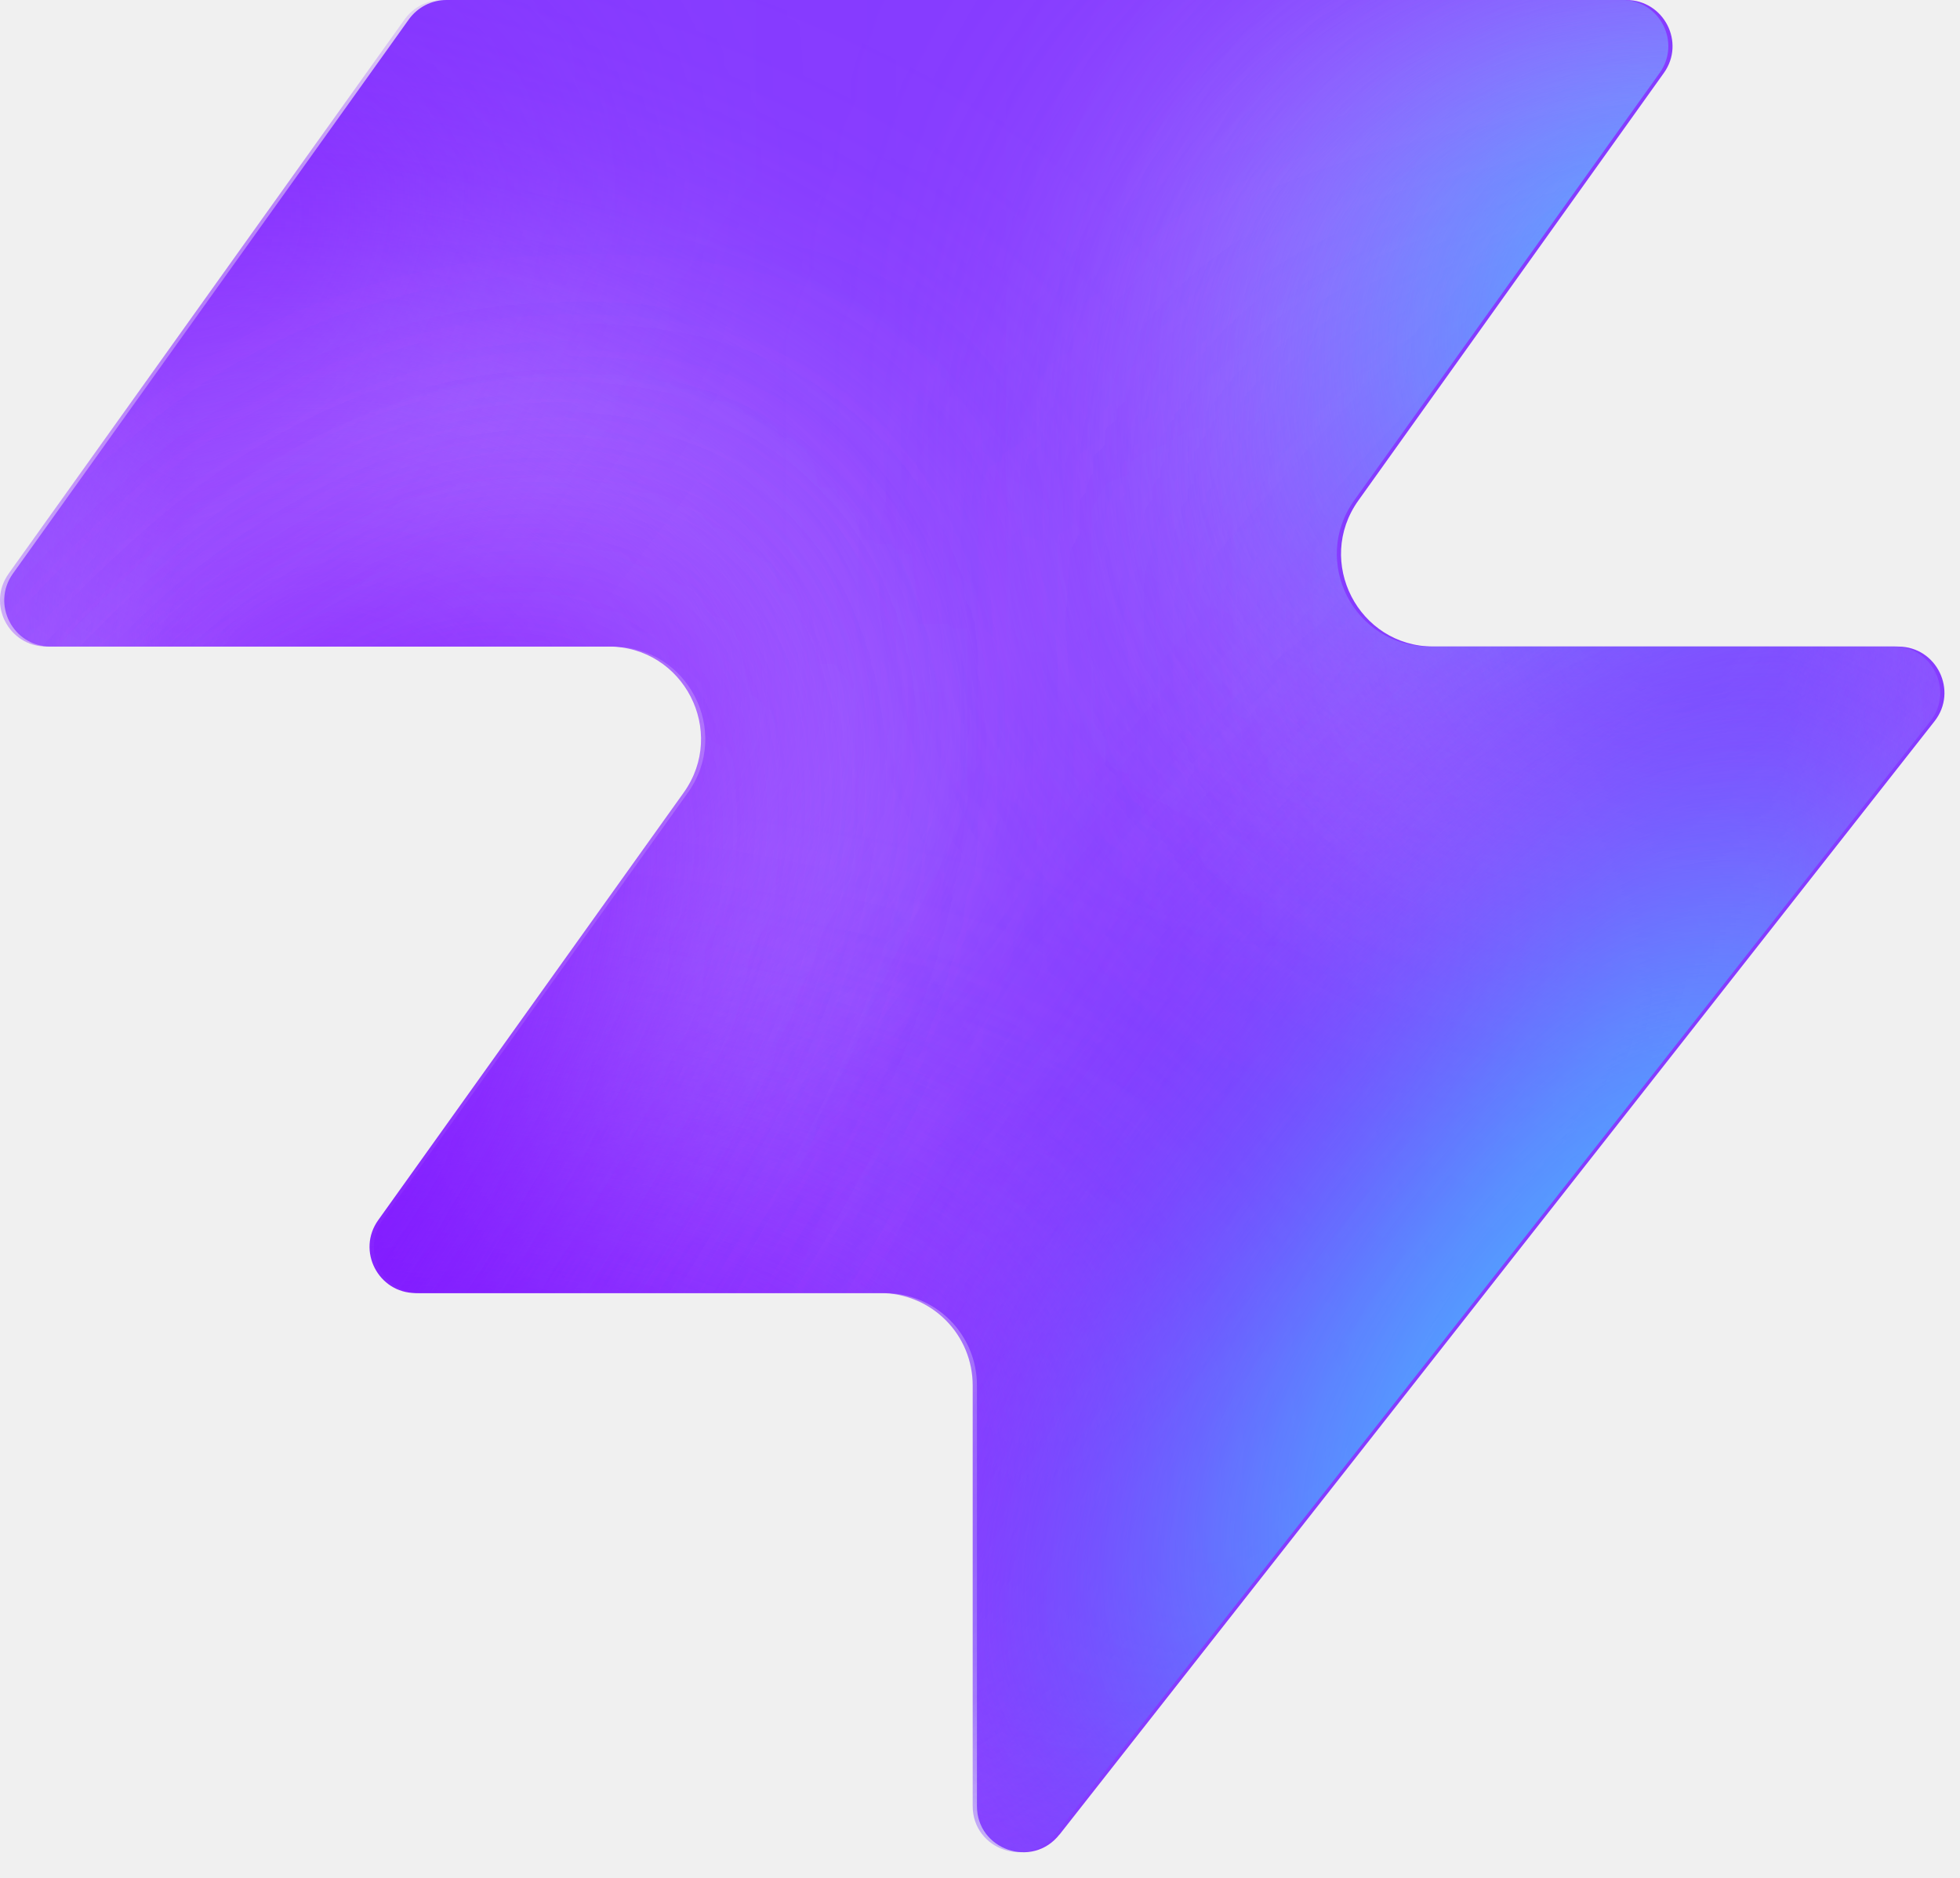
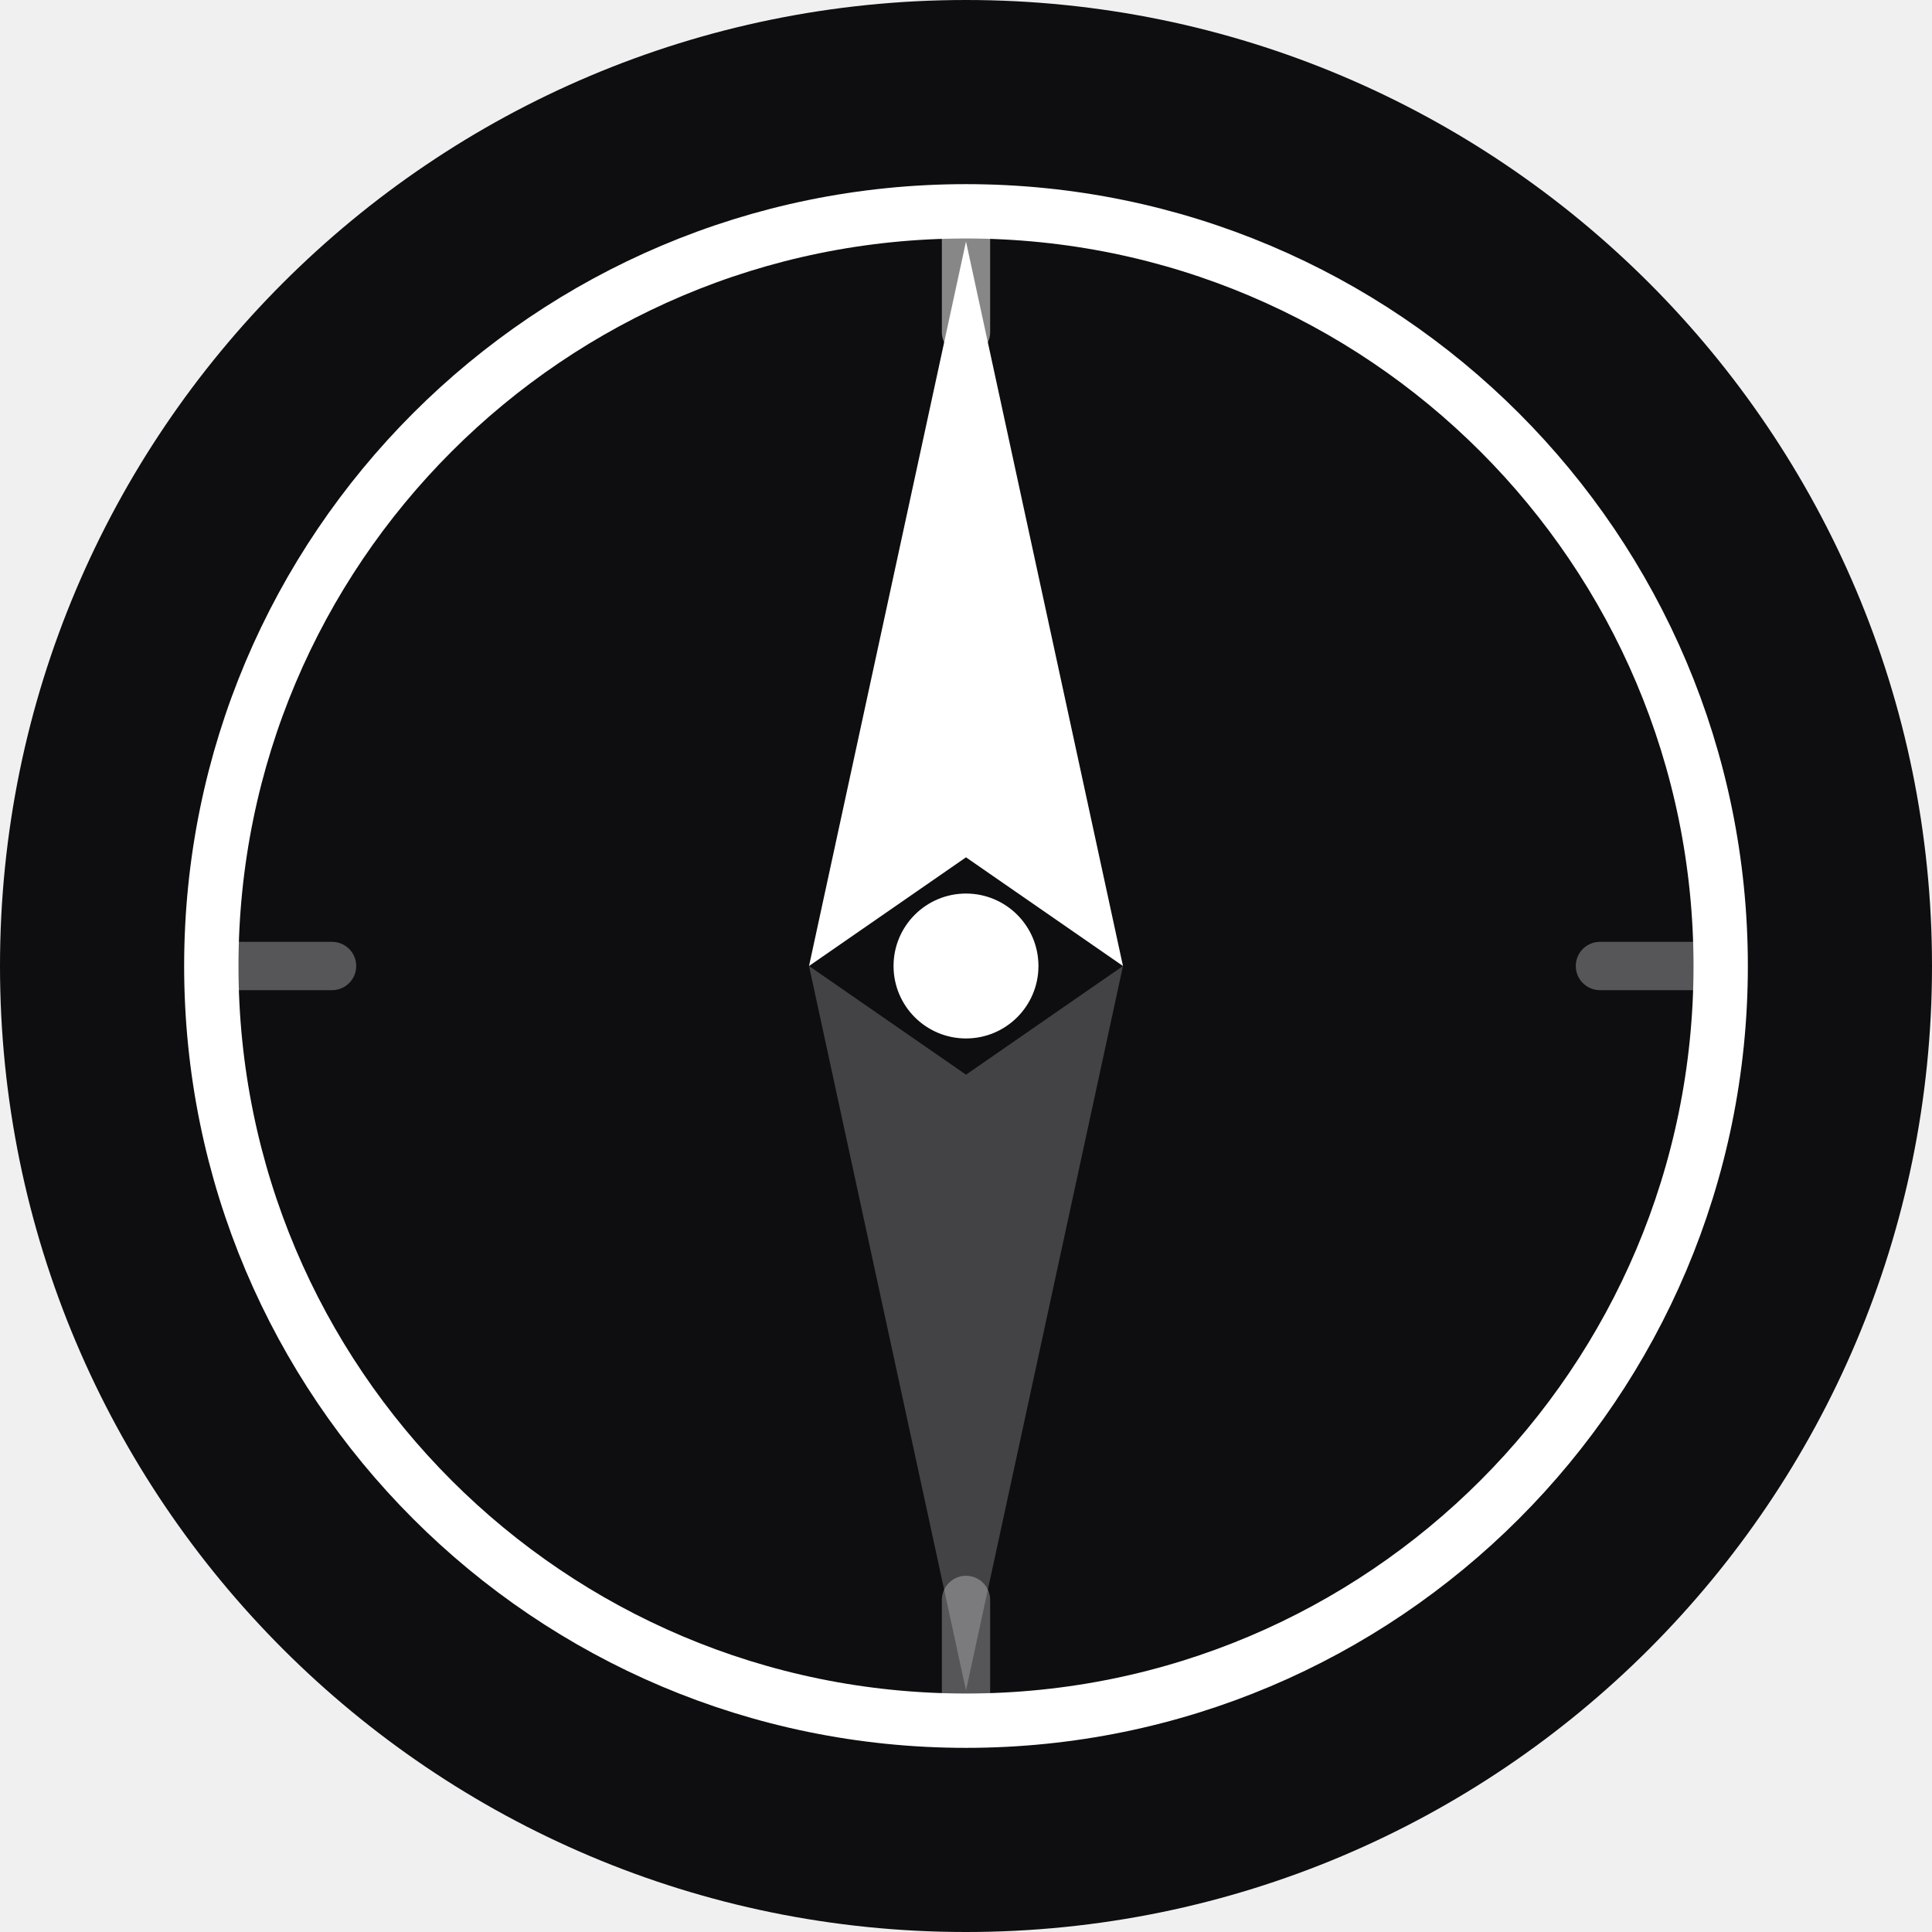
- <svg xmlns="http://www.w3.org/2000/svg" width="48" height="46" fill="none" viewBox="0 0 48 46">
-   <path fill="#863bff" d="M25.946 44.938c-.664.845-2.021.375-2.021-.698V33.937a2.26 2.26 0 0 0-2.262-2.262H10.287c-.92 0-1.456-1.04-.92-1.788l7.48-10.471c1.07-1.497 0-3.578-1.842-3.578H1.237c-.92 0-1.456-1.04-.92-1.788L10.013.474c.214-.297.556-.474.92-.474h28.894c.92 0 1.456 1.04.92 1.788l-7.48 10.471c-1.07 1.498 0 3.579 1.842 3.579h11.377c.943 0 1.473 1.088.89 1.83L25.947 44.94z" style="fill:#863bff;fill:color(display-p3 .525 .23 1);fill-opacity:1" />
-   <mask id="a" width="48" height="46" x="0" y="0" maskUnits="userSpaceOnUse" style="mask-type:alpha">
-     <path fill="#000" d="M25.842 44.938c-.664.844-2.021.375-2.021-.698V33.937a2.26 2.26 0 0 0-2.262-2.262H10.183c-.92 0-1.456-1.04-.92-1.788l7.48-10.471c1.07-1.498 0-3.579-1.842-3.579H1.133c-.92 0-1.456-1.04-.92-1.787L9.91.473c.214-.297.556-.474.92-.474h28.894c.92 0 1.456 1.04.92 1.788l-7.48 10.471c-1.07 1.498 0 3.578 1.842 3.578h11.377c.943 0 1.473 1.088.89 1.832L25.843 44.94z" style="fill:#000;fill-opacity:1" />
-   </mask>
-   <g mask="url(#a)">
-     <g filter="url(#b)">
-       <ellipse cx="5.508" cy="14.704" fill="#ede6ff" rx="5.508" ry="14.704" style="fill:#ede6ff;fill:color(display-p3 .927 .903 1);fill-opacity:1" transform="matrix(.00324 1 1 -.00324 -4.47 31.516)" />
-     </g>
-     <g filter="url(#c)">
-       <ellipse cx="10.399" cy="29.851" fill="#ede6ff" rx="10.399" ry="29.851" style="fill:#ede6ff;fill:color(display-p3 .927 .903 1);fill-opacity:1" transform="matrix(.00324 1 1 -.00324 -39.328 7.883)" />
-     </g>
-     <g filter="url(#d)">
-       <ellipse cx="5.508" cy="30.487" fill="#7e14ff" rx="5.508" ry="30.487" style="fill:#7e14ff;fill:color(display-p3 .492 .077 1);fill-opacity:1" transform="rotate(89.814 -25.913 -14.639)scale(1 -1)" />
-     </g>
-     <g filter="url(#e)">
-       <ellipse cx="5.508" cy="30.599" fill="#7e14ff" rx="5.508" ry="30.599" style="fill:#7e14ff;fill:color(display-p3 .492 .077 1);fill-opacity:1" transform="rotate(89.814 -32.644 -3.334)scale(1 -1)" />
-     </g>
-     <g filter="url(#f)">
-       <ellipse cx="5.508" cy="30.599" fill="#7e14ff" rx="5.508" ry="30.599" style="fill:#7e14ff;fill:color(display-p3 .492 .077 1);fill-opacity:1" transform="matrix(.00324 1 1 -.00324 -34.34 30.47)" />
-     </g>
-     <g filter="url(#g)">
-       <ellipse cx="14.072" cy="22.078" fill="#ede6ff" rx="14.072" ry="22.078" style="fill:#ede6ff;fill:color(display-p3 .927 .903 1);fill-opacity:1" transform="rotate(93.35 24.506 48.493)scale(-1 1)" />
-     </g>
-     <g filter="url(#h)">
-       <ellipse cx="3.47" cy="21.501" fill="#7e14ff" rx="3.47" ry="21.501" style="fill:#7e14ff;fill:color(display-p3 .492 .077 1);fill-opacity:1" transform="rotate(89.009 28.708 47.59)scale(-1 1)" />
-     </g>
-     <g filter="url(#i)">
-       <ellipse cx="3.47" cy="21.501" fill="#7e14ff" rx="3.47" ry="21.501" style="fill:#7e14ff;fill:color(display-p3 .492 .077 1);fill-opacity:1" transform="rotate(89.009 28.708 47.59)scale(-1 1)" />
-     </g>
-     <g filter="url(#j)">
-       <ellipse cx=".387" cy="8.972" fill="#7e14ff" rx="4.407" ry="29.108" style="fill:#7e14ff;fill:color(display-p3 .492 .077 1);fill-opacity:1" transform="rotate(39.51 .387 8.972)" />
-     </g>
-     <g filter="url(#k)">
-       <ellipse cx="47.523" cy="-6.092" fill="#7e14ff" rx="4.407" ry="29.108" style="fill:#7e14ff;fill:color(display-p3 .492 .077 1);fill-opacity:1" transform="rotate(37.892 47.523 -6.092)" />
-     </g>
-     <g filter="url(#l)">
-       <ellipse cx="41.412" cy="6.333" fill="#47bfff" rx="5.971" ry="9.665" style="fill:#47bfff;fill:color(display-p3 .28 .748 1);fill-opacity:1" transform="rotate(37.892 41.412 6.333)" />
-     </g>
-     <g filter="url(#m)">
-       <ellipse cx="-1.879" cy="38.332" fill="#7e14ff" rx="4.407" ry="29.108" style="fill:#7e14ff;fill:color(display-p3 .492 .077 1);fill-opacity:1" transform="rotate(37.892 -1.88 38.332)" />
-     </g>
-     <g filter="url(#n)">
-       <ellipse cx="-1.879" cy="38.332" fill="#7e14ff" rx="4.407" ry="29.108" style="fill:#7e14ff;fill:color(display-p3 .492 .077 1);fill-opacity:1" transform="rotate(37.892 -1.88 38.332)" />
-     </g>
-     <g filter="url(#o)">
-       <ellipse cx="35.651" cy="29.907" fill="#7e14ff" rx="4.407" ry="29.108" style="fill:#7e14ff;fill:color(display-p3 .492 .077 1);fill-opacity:1" transform="rotate(37.892 35.651 29.907)" />
-     </g>
-     <g filter="url(#p)">
-       <ellipse cx="38.418" cy="32.4" fill="#47bfff" rx="5.971" ry="15.297" style="fill:#47bfff;fill:color(display-p3 .28 .748 1);fill-opacity:1" transform="rotate(37.892 38.418 32.4)" />
-     </g>
-   </g>
-   <defs>
-     <filter id="b" width="60.045" height="41.654" x="-19.77" y="16.149" color-interpolation-filters="sRGB" filterUnits="userSpaceOnUse">
-       <feFlood flood-opacity="0" result="BackgroundImageFix" />
-       <feBlend in="SourceGraphic" in2="BackgroundImageFix" result="shape" />
-       <feGaussianBlur result="effect1_foregroundBlur_2002_17158" stdDeviation="7.659" />
-     </filter>
-     <filter id="c" width="90.34" height="51.437" x="-54.613" y="-7.533" color-interpolation-filters="sRGB" filterUnits="userSpaceOnUse">
-       <feFlood flood-opacity="0" result="BackgroundImageFix" />
-       <feBlend in="SourceGraphic" in2="BackgroundImageFix" result="shape" />
-       <feGaussianBlur result="effect1_foregroundBlur_2002_17158" stdDeviation="7.659" />
-     </filter>
-     <filter id="d" width="79.355" height="29.4" x="-49.64" y="2.03" color-interpolation-filters="sRGB" filterUnits="userSpaceOnUse">
-       <feFlood flood-opacity="0" result="BackgroundImageFix" />
-       <feBlend in="SourceGraphic" in2="BackgroundImageFix" result="shape" />
-       <feGaussianBlur result="effect1_foregroundBlur_2002_17158" stdDeviation="4.596" />
-     </filter>
-     <filter id="e" width="79.579" height="29.4" x="-45.045" y="20.029" color-interpolation-filters="sRGB" filterUnits="userSpaceOnUse">
-       <feFlood flood-opacity="0" result="BackgroundImageFix" />
-       <feBlend in="SourceGraphic" in2="BackgroundImageFix" result="shape" />
-       <feGaussianBlur result="effect1_foregroundBlur_2002_17158" stdDeviation="4.596" />
-     </filter>
-     <filter id="f" width="79.579" height="29.4" x="-43.513" y="21.178" color-interpolation-filters="sRGB" filterUnits="userSpaceOnUse">
-       <feFlood flood-opacity="0" result="BackgroundImageFix" />
-       <feBlend in="SourceGraphic" in2="BackgroundImageFix" result="shape" />
-       <feGaussianBlur result="effect1_foregroundBlur_2002_17158" stdDeviation="4.596" />
-     </filter>
-     <filter id="g" width="74.749" height="58.852" x="15.756" y="-17.901" color-interpolation-filters="sRGB" filterUnits="userSpaceOnUse">
-       <feFlood flood-opacity="0" result="BackgroundImageFix" />
-       <feBlend in="SourceGraphic" in2="BackgroundImageFix" result="shape" />
-       <feGaussianBlur result="effect1_foregroundBlur_2002_17158" stdDeviation="7.659" />
-     </filter>
-     <filter id="h" width="61.377" height="25.362" x="23.548" y="2.284" color-interpolation-filters="sRGB" filterUnits="userSpaceOnUse">
-       <feFlood flood-opacity="0" result="BackgroundImageFix" />
-       <feBlend in="SourceGraphic" in2="BackgroundImageFix" result="shape" />
-       <feGaussianBlur result="effect1_foregroundBlur_2002_17158" stdDeviation="4.596" />
-     </filter>
-     <filter id="i" width="61.377" height="25.362" x="23.548" y="2.284" color-interpolation-filters="sRGB" filterUnits="userSpaceOnUse">
-       <feFlood flood-opacity="0" result="BackgroundImageFix" />
-       <feBlend in="SourceGraphic" in2="BackgroundImageFix" result="shape" />
-       <feGaussianBlur result="effect1_foregroundBlur_2002_17158" stdDeviation="4.596" />
-     </filter>
-     <filter id="j" width="56.045" height="63.649" x="-27.636" y="-22.853" color-interpolation-filters="sRGB" filterUnits="userSpaceOnUse">
-       <feFlood flood-opacity="0" result="BackgroundImageFix" />
-       <feBlend in="SourceGraphic" in2="BackgroundImageFix" result="shape" />
-       <feGaussianBlur result="effect1_foregroundBlur_2002_17158" stdDeviation="4.596" />
-     </filter>
-     <filter id="k" width="54.814" height="64.646" x="20.116" y="-38.415" color-interpolation-filters="sRGB" filterUnits="userSpaceOnUse">
-       <feFlood flood-opacity="0" result="BackgroundImageFix" />
-       <feBlend in="SourceGraphic" in2="BackgroundImageFix" result="shape" />
-       <feGaussianBlur result="effect1_foregroundBlur_2002_17158" stdDeviation="4.596" />
-     </filter>
-     <filter id="l" width="33.541" height="35.313" x="24.641" y="-11.323" color-interpolation-filters="sRGB" filterUnits="userSpaceOnUse">
-       <feFlood flood-opacity="0" result="BackgroundImageFix" />
-       <feBlend in="SourceGraphic" in2="BackgroundImageFix" result="shape" />
-       <feGaussianBlur result="effect1_foregroundBlur_2002_17158" stdDeviation="4.596" />
-     </filter>
-     <filter id="m" width="54.814" height="64.646" x="-29.286" y="6.009" color-interpolation-filters="sRGB" filterUnits="userSpaceOnUse">
-       <feFlood flood-opacity="0" result="BackgroundImageFix" />
-       <feBlend in="SourceGraphic" in2="BackgroundImageFix" result="shape" />
-       <feGaussianBlur result="effect1_foregroundBlur_2002_17158" stdDeviation="4.596" />
-     </filter>
-     <filter id="n" width="54.814" height="64.646" x="-29.286" y="6.009" color-interpolation-filters="sRGB" filterUnits="userSpaceOnUse">
-       <feFlood flood-opacity="0" result="BackgroundImageFix" />
-       <feBlend in="SourceGraphic" in2="BackgroundImageFix" result="shape" />
-       <feGaussianBlur result="effect1_foregroundBlur_2002_17158" stdDeviation="4.596" />
-     </filter>
-     <filter id="o" width="54.814" height="64.646" x="8.244" y="-2.416" color-interpolation-filters="sRGB" filterUnits="userSpaceOnUse">
-       <feFlood flood-opacity="0" result="BackgroundImageFix" />
-       <feBlend in="SourceGraphic" in2="BackgroundImageFix" result="shape" />
-       <feGaussianBlur result="effect1_foregroundBlur_2002_17158" stdDeviation="4.596" />
-     </filter>
-     <filter id="p" width="39.409" height="43.623" x="18.713" y="10.588" color-interpolation-filters="sRGB" filterUnits="userSpaceOnUse">
-       <feFlood flood-opacity="0" result="BackgroundImageFix" />
-       <feBlend in="SourceGraphic" in2="BackgroundImageFix" result="shape" />
-       <feGaussianBlur result="effect1_foregroundBlur_2002_17158" stdDeviation="4.596" />
-     </filter>
-   </defs>
+ <svg xmlns="http://www.w3.org/2000/svg" viewBox="0 0 32 32" fill="none">
+   <circle cx="16" cy="16" r="16" fill="#0E0E11" />
+   <circle cx="16" cy="16" r="12.5" stroke="white" stroke-width="0.9" />
+   <line x1="16" y1="3.5" x2="16" y2="5.5" stroke="white" stroke-width="0.8" stroke-linecap="round" opacity="0.5" />
+   <line x1="16" y1="26.5" x2="16" y2="28.5" stroke="white" stroke-width="0.8" stroke-linecap="round" opacity="0.3" />
+   <line x1="3.5" y1="16" x2="5.5" y2="16" stroke="white" stroke-width="0.8" stroke-linecap="round" opacity="0.3" />
+   <line x1="26.5" y1="16" x2="28.5" y2="16" stroke="white" stroke-width="0.8" stroke-linecap="round" opacity="0.3" />
+   <polygon points="16,4 13.4,16 16,14.2 18.6,16" fill="white" />
+   <polygon points="16,28 13.4,16 16,17.8 18.6,16" fill="white" opacity="0.22" />
+   <circle cx="16" cy="16" r="1.2" fill="white" />
</svg>
